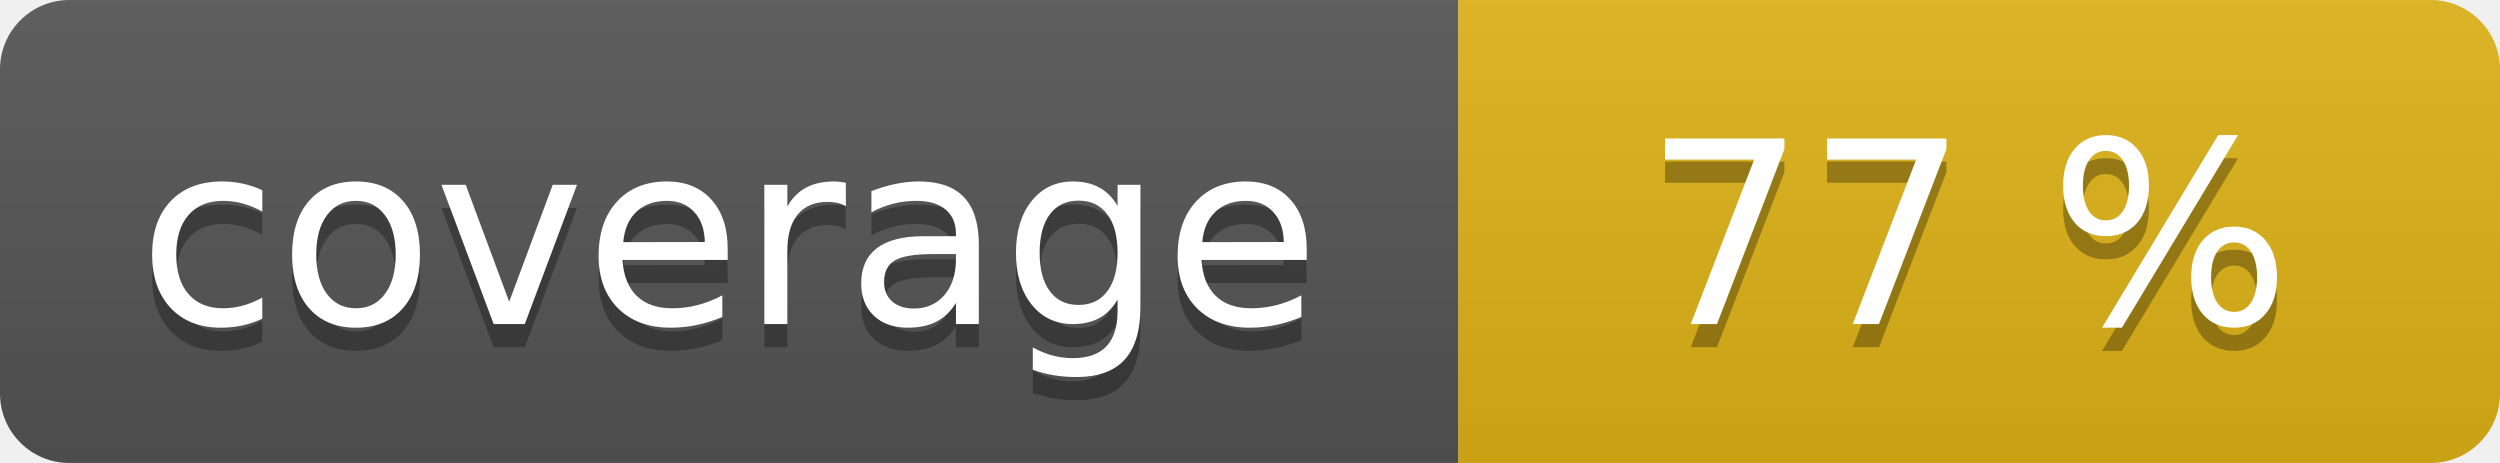
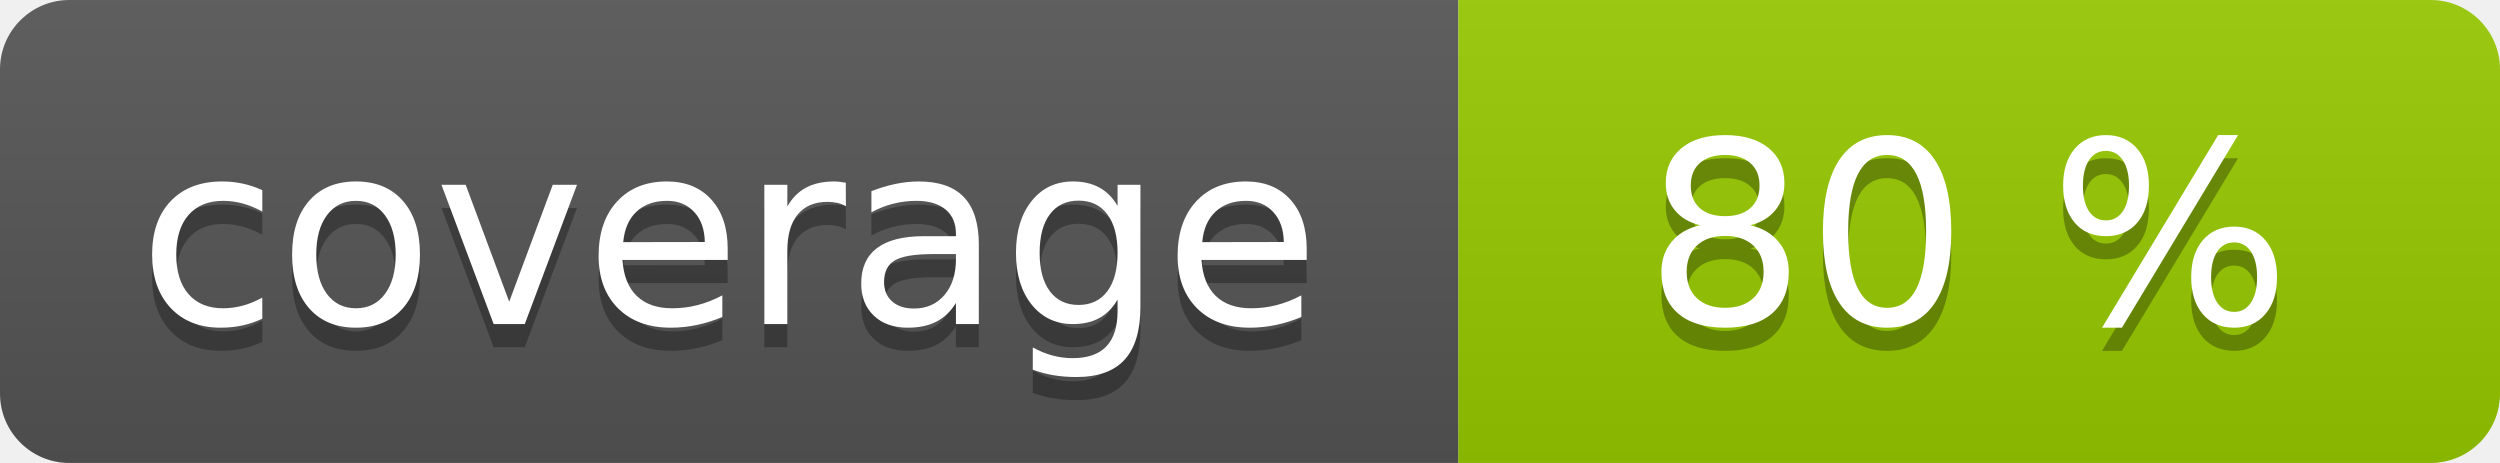
<svg xmlns="http://www.w3.org/2000/svg" width="108" height="20" role="img">
  <linearGradient id="s" x2="0" y2="100%">
    <stop offset="0" stop-color="#bbb" stop-opacity=".1" />
    <stop offset="1" stop-opacity=".1" />
  </linearGradient>
  <clipPath id="r">
    <rect width="108" height="20" rx="3" fill="#fff" />
  </clipPath>
  <g clip-path="url(#r)">
    <rect width="63" height="20" fill="#555" />
-     <rect x="63" width="45" height="20" fill="#dfb317" />
+     <rect x="63" width="45" height="20" fill="#97ca00" />
    <rect width="108" height="20" fill="url(#s)" />
  </g>
  <g fill="#fff" text-anchor="middle" font-family="Verdana,Geneva,DejaVu Sans,sans-serif" text-rendering="geometricPrecision" font-size="110">
    <text aria-hidden="true" x="315" y="150" fill="#010101" fill-opacity=".3" transform="scale(.1)" textLength="530">coverage</text>
    <text x="315" y="140" transform="scale(.1)" fill="#fff" textLength="530">coverage</text>
-     <text aria-hidden="true" x="850" y="150" fill="#010101" fill-opacity=".3" transform="scale(.1)" textLength="350">77 %</text>
-     <text x="850" y="140" transform="scale(.1)" fill="#fff" textLength="350">77 %</text>
+     <text aria-hidden="true" x="850" y="150" fill="#010101" fill-opacity=".3" transform="scale(.1)" textLength="350">80 %</text>
+     <text x="850" y="140" transform="scale(.1)" fill="#fff" textLength="350">80 %</text>
  </g>
</svg>
